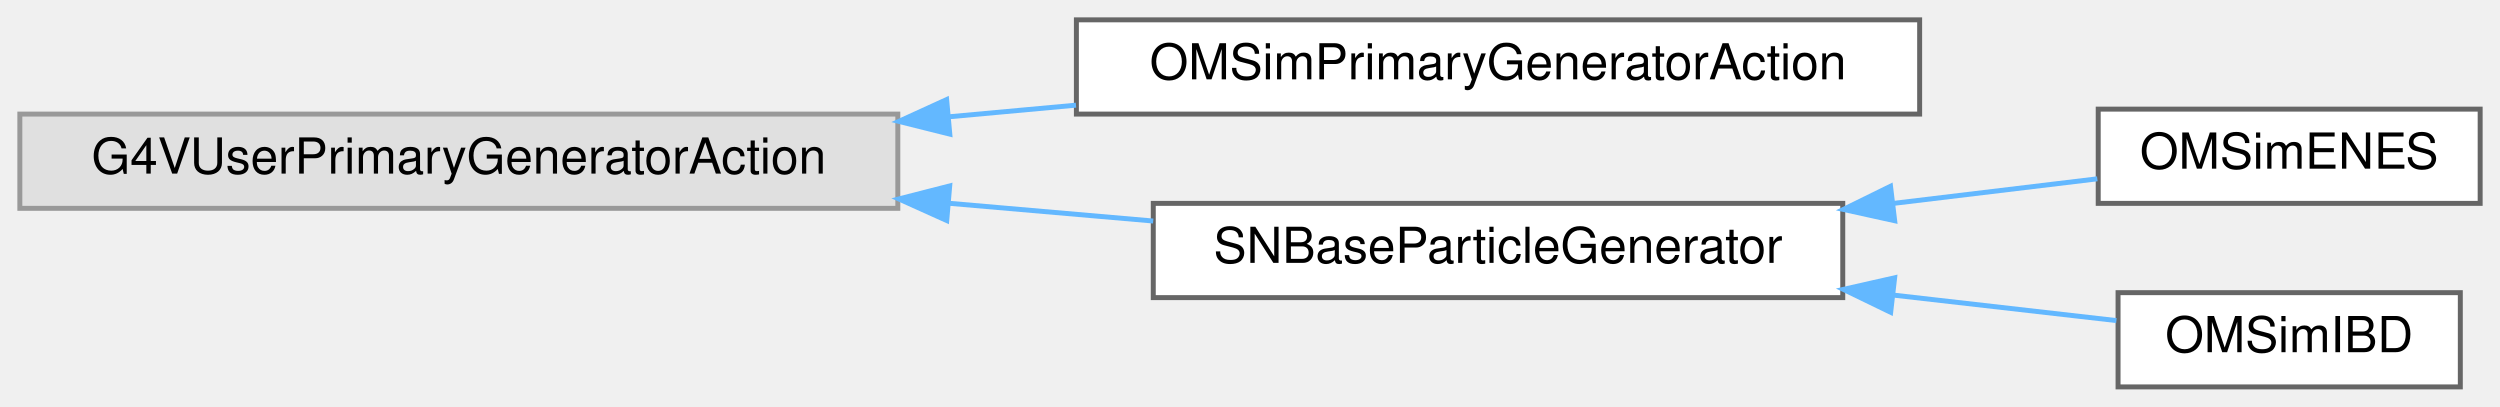
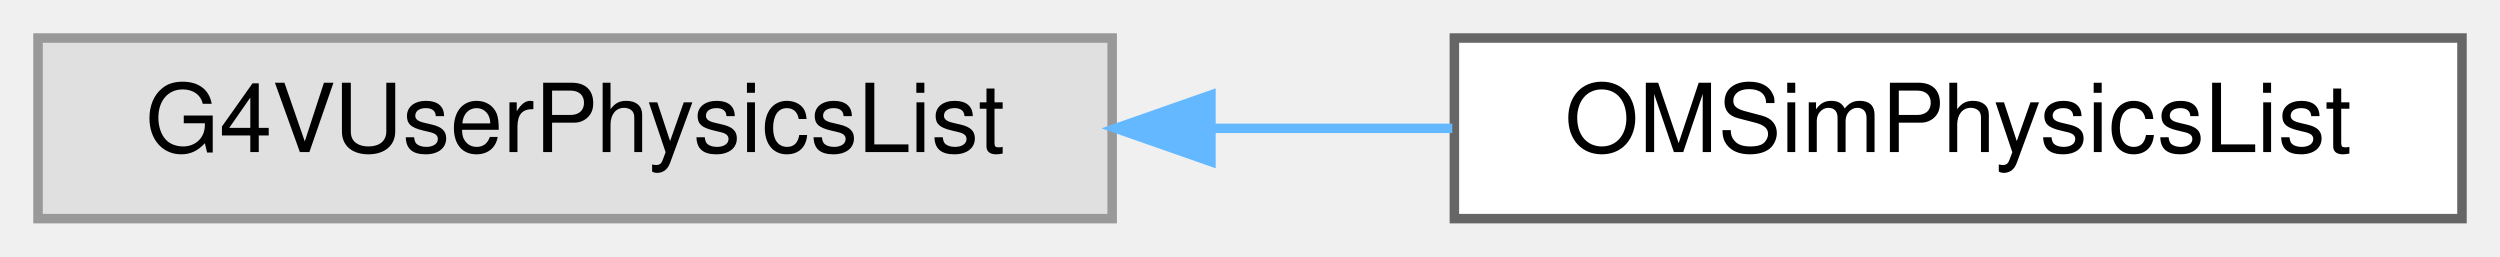
- <svg xmlns="http://www.w3.org/2000/svg" xmlns:xlink="http://www.w3.org/1999/xlink" width="504pt" height="82pt" viewBox="0.00 0.00 504.00 82.00">
-   <g id="graph0" class="graph" transform="scale(1 1) rotate(0) translate(4 78)">
+ <svg xmlns="http://www.w3.org/2000/svg" xmlns:xlink="http://www.w3.org/1999/xlink" width="263pt" height="27pt" viewBox="0.00 0.00 263.00 27.00">
+   <g id="graph0" class="graph" transform="scale(1 1) rotate(0) translate(4 23)">
    <g id="Node000000" class="node">
      <g id="a_Node000000">
        <a xlink:title=" ">
-           <polygon fill="#e0e0e0" stroke="#999999" points="177,-55 0,-55 0,-36 177,-36 177,-55" />
-           <text text-anchor="middle" x="88.5" y="-43" font-family="Helvetica,sans-Serif" font-size="10.00">G4VUserPrimaryGeneratorAction</text>
+           <polygon fill="#e0e0e0" stroke="#999999" points="113,-19 0,-19 0,0 113,0 113,-19" />
+           <text text-anchor="middle" x="56.5" y="-7" font-family="Helvetica,sans-Serif" font-size="10.00">G4VUserPhysicsList</text>
        </a>
      </g>
    </g>
    <g id="Node000001" class="node">
      <g id="a_Node000001">
-         <a xlink:href="class_o_m_sim_primary_generator_action.html" target="_top" xlink:title=" ">
-           <polygon fill="white" stroke="#666666" points="383,-74 213,-74 213,-55 383,-55 383,-74" />
-           <text text-anchor="middle" x="298" y="-62" font-family="Helvetica,sans-Serif" font-size="10.00">OMSimPrimaryGeneratorAction</text>
+         <a xlink:href="class_o_m_sim_physics_list.html" target="_top" xlink:title="Custom physics list for optical photon processes.">
+           <polygon fill="white" stroke="#666666" points="255,-19 149,-19 149,0 255,0 255,-19" />
+           <text text-anchor="middle" x="202" y="-7" font-family="Helvetica,sans-Serif" font-size="10.00">OMSimPhysicsList</text>
        </a>
      </g>
    </g>
-     <g id="edge23_Node000000_Node000001" class="edge">
-       <g id="a_edge23_Node000000_Node000001">
+     <g id="edge24_Node000000_Node000001" class="edge">
+       <g id="a_edge24_Node000000_Node000001">
        <a xlink:title=" ">
-           <path fill="none" stroke="#63b8ff" d="M187.24,-54.45C195.82,-55.24 204.46,-56.03 212.92,-56.8" />
-           <polygon fill="#63b8ff" stroke="#63b8ff" points="187.48,-50.96 177.2,-53.53 186.84,-57.93 187.48,-50.96" />
-         </a>
-       </g>
-     </g>
-     <g id="Node000002" class="node">
-       <g id="a_Node000002">
-         <a xlink:href="class_s_n_base_particle_generator.html" target="_top" xlink:title=" ">
-           <polygon fill="white" stroke="#666666" points="367.5,-37 228.5,-37 228.5,-18 367.5,-18 367.5,-37" />
-           <text text-anchor="middle" x="298" y="-25" font-family="Helvetica,sans-Serif" font-size="10.00">SNBaseParticleGenerator</text>
-         </a>
-       </g>
-     </g>
-     <g id="edge24_Node000000_Node000002" class="edge">
-       <g id="a_edge24_Node000000_Node000002">
-         <a xlink:title=" ">
-           <path fill="none" stroke="#63b8ff" d="M187.3,-37.02C201.22,-35.81 215.29,-34.59 228.49,-33.44" />
-           <polygon fill="#63b8ff" stroke="#63b8ff" points="186.86,-33.54 177.2,-37.89 187.46,-40.52 186.86,-33.54" />
-         </a>
-       </g>
-     </g>
-     <g id="Node000003" class="node">
-       <g id="a_Node000003">
-         <a xlink:href="class_o_m_sim_e_n_e_s.html" target="_top" xlink:title="Class in charge of generating electrons from Electron-electron_Neutrino Elastic Scattering (ENES) nu_...">
-           <polygon fill="white" stroke="#666666" points="496,-56 419,-56 419,-37 496,-37 496,-56" />
-           <text text-anchor="middle" x="457.5" y="-44" font-family="Helvetica,sans-Serif" font-size="10.00">OMSimENES</text>
-         </a>
-       </g>
-     </g>
-     <g id="edge25_Node000002_Node000003" class="edge">
-       <g id="a_edge25_Node000002_Node000003">
-         <a xlink:title=" ">
-           <path fill="none" stroke="#63b8ff" d="M377.56,-36.98C391.94,-38.71 406.34,-40.45 418.82,-41.95" />
-           <polygon fill="#63b8ff" stroke="#63b8ff" points="377.97,-33.5 367.62,-35.78 377.13,-40.45 377.97,-33.5" />
-         </a>
-       </g>
-     </g>
-     <g id="Node000004" class="node">
-       <g id="a_Node000004">
-         <a xlink:href="class_o_m_sim_i_b_d.html" target="_top" xlink:title="Class in charge of generating positrons from IBD of supernova antineutrino interactions.">
-           <polygon fill="white" stroke="#666666" points="492,-19 423,-19 423,0 492,0 492,-19" />
-           <text text-anchor="middle" x="457.5" y="-7" font-family="Helvetica,sans-Serif" font-size="10.00">OMSimIBD</text>
-         </a>
-       </g>
-     </g>
-     <g id="edge26_Node000002_Node000004" class="edge">
-       <g id="a_edge26_Node000002_Node000004">
-         <a xlink:title=" ">
-           <path fill="none" stroke="#63b8ff" d="M377.95,-18.48C393.71,-16.68 409.46,-14.88 422.67,-13.37" />
-           <polygon fill="#63b8ff" stroke="#63b8ff" points="377.16,-15.04 367.62,-19.66 377.96,-22 377.16,-15.04" />
+           <path fill="none" stroke="#63b8ff" d="M123.61,-9.5C132.05,-9.5 140.6,-9.5 148.78,-9.5" />
+           <polygon fill="#63b8ff" stroke="#63b8ff" points="123.39,-6 113.39,-9.5 123.39,-13 123.39,-6" />
        </a>
      </g>
    </g>
  </g>
</svg>
